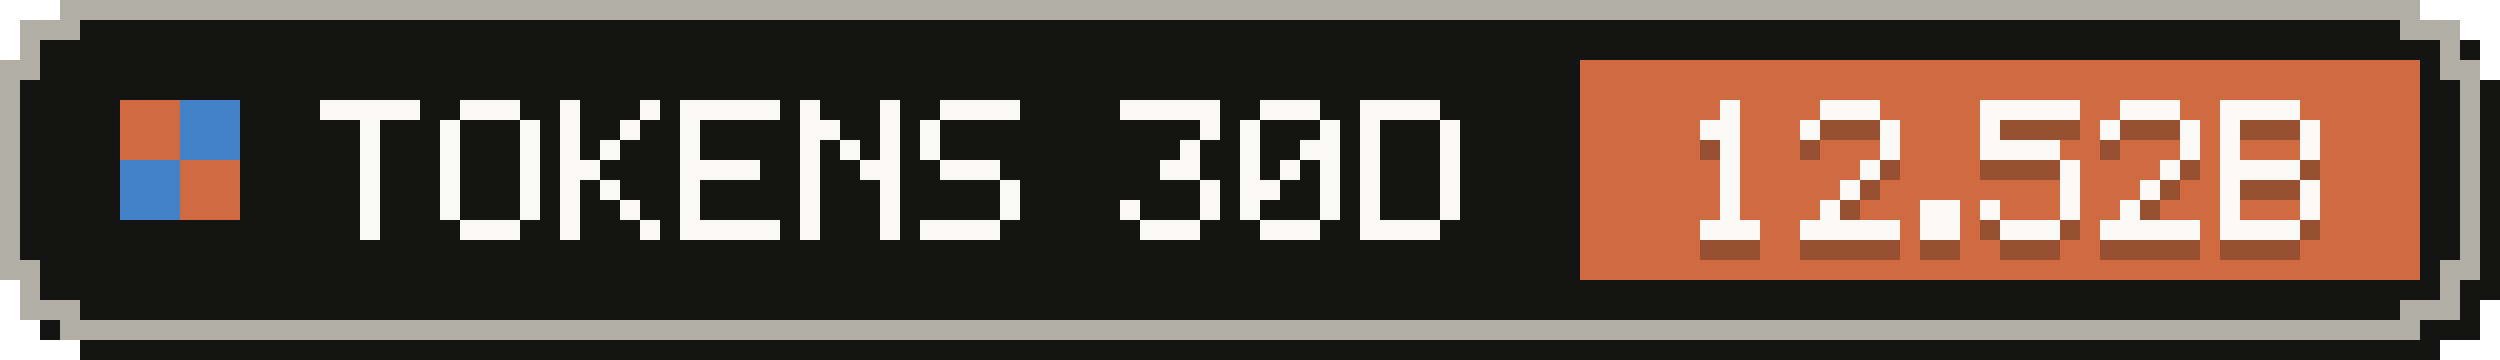
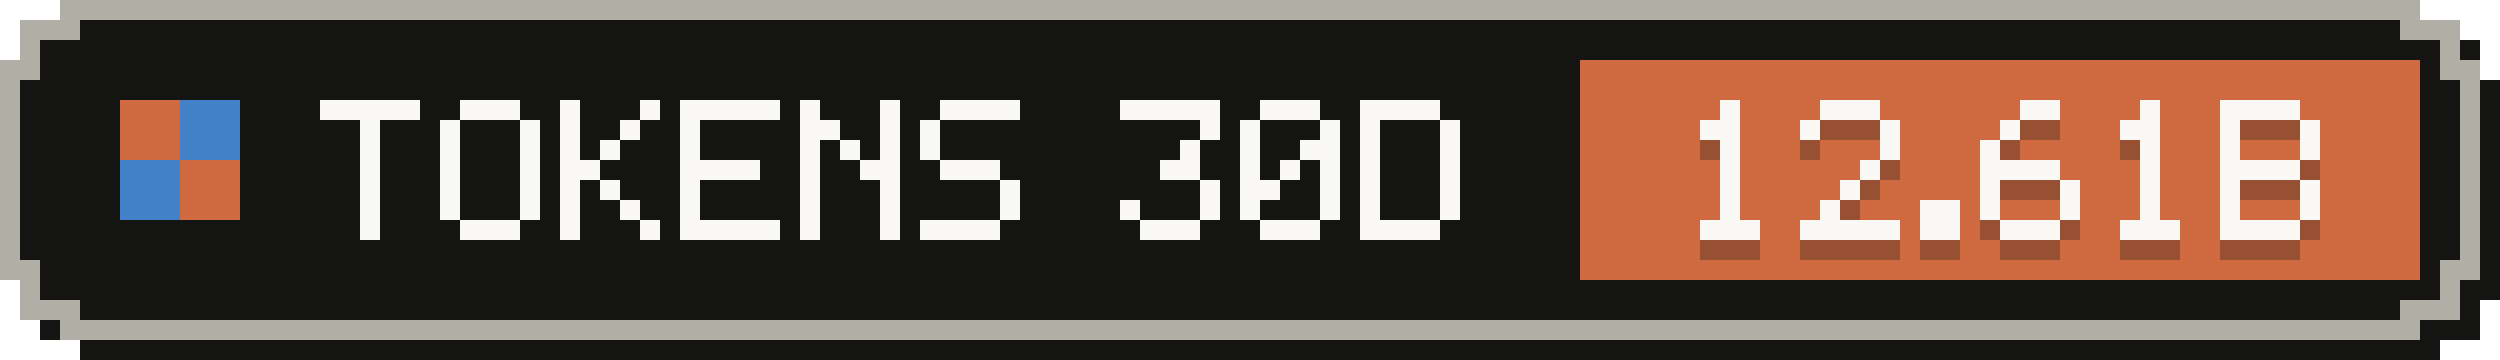
- <svg xmlns="http://www.w3.org/2000/svg" width="125" height="18" viewBox="0 0 125 18" role="img" aria-label="Tokens, last 30 days: 12.52B">
+ <svg xmlns="http://www.w3.org/2000/svg" width="125" height="18" viewBox="0 0 125 18" role="img" aria-label="Tokens, last 30 days: 12.61B">
  <g shape-rendering="crispEdges">
    <path fill="#141413" d="M4,1 H122 V2 H124 V4 H125 V15 H124 V17 H122 V18 H4 V17 H2 V15 H1 V4 H2 V2 H4 Z" />
    <path fill="#b0aea5" d="M3,0 H121 V1 H123 V3 H124 V14 H123 V16 H121 V17 H3 V16 H1 V14 H0 V3 H1 V1 H3 Z" />
    <path fill="#141413" d="M4,1 H120 V2 H122 V4 H123 V13 H122 V15 H120 V16 H4 V15 H2 V13 H1 V4 H2 V2 H4 Z" />
    <rect fill="#d06a41" x="79" y="3" width="42" height="11" />
    <g fill="#d06a41">
      <rect x="6" y="5" width="3" height="3" />
      <rect x="9" y="8" width="3" height="3" />
    </g>
    <g fill="#4382c9">
      <rect x="9" y="5" width="3" height="3" />
      <rect x="6" y="8" width="3" height="3" />
    </g>
    <g fill="#faf9f5">
      <rect x="16" y="5" width="5" height="1" />
      <rect x="18" y="6" width="1" height="1" />
      <rect x="18" y="7" width="1" height="1" />
      <rect x="18" y="8" width="1" height="1" />
      <rect x="18" y="9" width="1" height="1" />
      <rect x="18" y="10" width="1" height="1" />
      <rect x="18" y="11" width="1" height="1" />
      <rect x="23" y="5" width="3" height="1" />
      <rect x="22" y="6" width="1" height="1" />
      <rect x="26" y="6" width="1" height="1" />
      <rect x="22" y="7" width="1" height="1" />
      <rect x="26" y="7" width="1" height="1" />
      <rect x="22" y="8" width="1" height="1" />
      <rect x="26" y="8" width="1" height="1" />
      <rect x="22" y="9" width="1" height="1" />
      <rect x="26" y="9" width="1" height="1" />
      <rect x="22" y="10" width="1" height="1" />
      <rect x="26" y="10" width="1" height="1" />
      <rect x="23" y="11" width="3" height="1" />
      <rect x="28" y="5" width="1" height="1" />
      <rect x="32" y="5" width="1" height="1" />
      <rect x="28" y="6" width="1" height="1" />
      <rect x="31" y="6" width="1" height="1" />
      <rect x="28" y="7" width="1" height="1" />
      <rect x="30" y="7" width="1" height="1" />
      <rect x="28" y="8" width="2" height="1" />
      <rect x="28" y="9" width="1" height="1" />
      <rect x="30" y="9" width="1" height="1" />
      <rect x="28" y="10" width="1" height="1" />
      <rect x="31" y="10" width="1" height="1" />
      <rect x="28" y="11" width="1" height="1" />
      <rect x="32" y="11" width="1" height="1" />
      <rect x="34" y="5" width="5" height="1" />
      <rect x="34" y="6" width="1" height="1" />
      <rect x="34" y="7" width="1" height="1" />
      <rect x="34" y="8" width="4" height="1" />
      <rect x="34" y="9" width="1" height="1" />
      <rect x="34" y="10" width="1" height="1" />
      <rect x="34" y="11" width="5" height="1" />
      <rect x="40" y="5" width="1" height="1" />
      <rect x="44" y="5" width="1" height="1" />
      <rect x="40" y="6" width="2" height="1" />
      <rect x="44" y="6" width="1" height="1" />
      <rect x="40" y="7" width="1" height="1" />
      <rect x="42" y="7" width="1" height="1" />
      <rect x="44" y="7" width="1" height="1" />
      <rect x="40" y="8" width="1" height="1" />
      <rect x="43" y="8" width="2" height="1" />
      <rect x="40" y="9" width="1" height="1" />
      <rect x="44" y="9" width="1" height="1" />
      <rect x="40" y="10" width="1" height="1" />
      <rect x="44" y="10" width="1" height="1" />
      <rect x="40" y="11" width="1" height="1" />
      <rect x="44" y="11" width="1" height="1" />
      <rect x="47" y="5" width="4" height="1" />
      <rect x="46" y="6" width="1" height="1" />
      <rect x="46" y="7" width="1" height="1" />
      <rect x="47" y="8" width="3" height="1" />
      <rect x="50" y="9" width="1" height="1" />
      <rect x="50" y="10" width="1" height="1" />
      <rect x="46" y="11" width="4" height="1" />
      <rect x="56" y="5" width="5" height="1" />
      <rect x="60" y="6" width="1" height="1" />
      <rect x="59" y="7" width="1" height="1" />
      <rect x="58" y="8" width="2" height="1" />
      <rect x="60" y="9" width="1" height="1" />
      <rect x="56" y="10" width="1" height="1" />
      <rect x="60" y="10" width="1" height="1" />
      <rect x="57" y="11" width="3" height="1" />
      <rect x="63" y="5" width="3" height="1" />
      <rect x="62" y="6" width="1" height="1" />
      <rect x="66" y="6" width="1" height="1" />
      <rect x="62" y="7" width="1" height="1" />
      <rect x="65" y="7" width="2" height="1" />
      <rect x="62" y="8" width="1" height="1" />
      <rect x="64" y="8" width="1" height="1" />
      <rect x="66" y="8" width="1" height="1" />
      <rect x="62" y="9" width="2" height="1" />
      <rect x="66" y="9" width="1" height="1" />
      <rect x="62" y="10" width="1" height="1" />
      <rect x="66" y="10" width="1" height="1" />
      <rect x="63" y="11" width="3" height="1" />
      <rect x="68" y="5" width="4" height="1" />
      <rect x="68" y="6" width="1" height="1" />
      <rect x="72" y="6" width="1" height="1" />
      <rect x="68" y="7" width="1" height="1" />
      <rect x="72" y="7" width="1" height="1" />
      <rect x="68" y="8" width="1" height="1" />
      <rect x="72" y="8" width="1" height="1" />
      <rect x="68" y="9" width="1" height="1" />
      <rect x="72" y="9" width="1" height="1" />
      <rect x="68" y="10" width="1" height="1" />
      <rect x="72" y="10" width="1" height="1" />
      <rect x="68" y="11" width="4" height="1" />
    </g>
    <g fill="#141413" fill-opacity=".3">
      <rect x="86" y="6" width="1" height="1" />
      <rect x="85" y="7" width="2" height="1" />
      <rect x="86" y="8" width="1" height="1" />
      <rect x="86" y="9" width="1" height="1" />
      <rect x="86" y="10" width="1" height="1" />
      <rect x="86" y="11" width="1" height="1" />
      <rect x="85" y="12" width="3" height="1" />
      <rect x="91" y="6" width="3" height="1" />
      <rect x="90" y="7" width="1" height="1" />
      <rect x="94" y="7" width="1" height="1" />
      <rect x="94" y="8" width="1" height="1" />
      <rect x="93" y="9" width="1" height="1" />
      <rect x="92" y="10" width="1" height="1" />
      <rect x="91" y="11" width="1" height="1" />
      <rect x="90" y="12" width="5" height="1" />
      <rect x="96" y="11" width="2" height="1" />
      <rect x="96" y="12" width="2" height="1" />
-       <rect x="99" y="6" width="5" height="1" />
-       <rect x="99" y="7" width="1" height="1" />
-       <rect x="99" y="8" width="4" height="1" />
-       <rect x="103" y="9" width="1" height="1" />
+       <rect x="101" y="6" width="2" height="1" />
+       <rect x="100" y="7" width="1" height="1" />
+       <rect x="99" y="8" width="1" height="1" />
+       <rect x="99" y="9" width="4" height="1" />
+       <rect x="99" y="10" width="1" height="1" />
      <rect x="103" y="10" width="1" height="1" />
      <rect x="99" y="11" width="1" height="1" />
      <rect x="103" y="11" width="1" height="1" />
      <rect x="100" y="12" width="3" height="1" />
-       <rect x="106" y="6" width="3" height="1" />
-       <rect x="105" y="7" width="1" height="1" />
-       <rect x="109" y="7" width="1" height="1" />
-       <rect x="109" y="8" width="1" height="1" />
-       <rect x="108" y="9" width="1" height="1" />
+       <rect x="107" y="6" width="1" height="1" />
+       <rect x="106" y="7" width="2" height="1" />
+       <rect x="107" y="8" width="1" height="1" />
+       <rect x="107" y="9" width="1" height="1" />
      <rect x="107" y="10" width="1" height="1" />
-       <rect x="106" y="11" width="1" height="1" />
-       <rect x="105" y="12" width="5" height="1" />
+       <rect x="107" y="11" width="1" height="1" />
+       <rect x="106" y="12" width="3" height="1" />
      <rect x="111" y="6" width="4" height="1" />
      <rect x="111" y="7" width="1" height="1" />
      <rect x="115" y="7" width="1" height="1" />
      <rect x="111" y="8" width="1" height="1" />
      <rect x="115" y="8" width="1" height="1" />
      <rect x="111" y="9" width="4" height="1" />
      <rect x="111" y="10" width="1" height="1" />
      <rect x="115" y="10" width="1" height="1" />
      <rect x="111" y="11" width="1" height="1" />
      <rect x="115" y="11" width="1" height="1" />
      <rect x="111" y="12" width="4" height="1" />
    </g>
    <g fill="#faf9f5">
      <rect x="86" y="5" width="1" height="1" />
      <rect x="85" y="6" width="2" height="1" />
      <rect x="86" y="7" width="1" height="1" />
      <rect x="86" y="8" width="1" height="1" />
      <rect x="86" y="9" width="1" height="1" />
      <rect x="86" y="10" width="1" height="1" />
      <rect x="85" y="11" width="3" height="1" />
      <rect x="91" y="5" width="3" height="1" />
      <rect x="90" y="6" width="1" height="1" />
      <rect x="94" y="6" width="1" height="1" />
      <rect x="94" y="7" width="1" height="1" />
      <rect x="93" y="8" width="1" height="1" />
      <rect x="92" y="9" width="1" height="1" />
      <rect x="91" y="10" width="1" height="1" />
      <rect x="90" y="11" width="5" height="1" />
      <rect x="96" y="10" width="2" height="1" />
      <rect x="96" y="11" width="2" height="1" />
-       <rect x="99" y="5" width="5" height="1" />
-       <rect x="99" y="6" width="1" height="1" />
-       <rect x="99" y="7" width="4" height="1" />
-       <rect x="103" y="8" width="1" height="1" />
+       <rect x="101" y="5" width="2" height="1" />
+       <rect x="100" y="6" width="1" height="1" />
+       <rect x="99" y="7" width="1" height="1" />
+       <rect x="99" y="8" width="4" height="1" />
+       <rect x="99" y="9" width="1" height="1" />
      <rect x="103" y="9" width="1" height="1" />
      <rect x="99" y="10" width="1" height="1" />
      <rect x="103" y="10" width="1" height="1" />
      <rect x="100" y="11" width="3" height="1" />
-       <rect x="106" y="5" width="3" height="1" />
-       <rect x="105" y="6" width="1" height="1" />
-       <rect x="109" y="6" width="1" height="1" />
-       <rect x="109" y="7" width="1" height="1" />
-       <rect x="108" y="8" width="1" height="1" />
+       <rect x="107" y="5" width="1" height="1" />
+       <rect x="106" y="6" width="2" height="1" />
+       <rect x="107" y="7" width="1" height="1" />
+       <rect x="107" y="8" width="1" height="1" />
      <rect x="107" y="9" width="1" height="1" />
-       <rect x="106" y="10" width="1" height="1" />
-       <rect x="105" y="11" width="5" height="1" />
+       <rect x="107" y="10" width="1" height="1" />
+       <rect x="106" y="11" width="3" height="1" />
      <rect x="111" y="5" width="4" height="1" />
      <rect x="111" y="6" width="1" height="1" />
      <rect x="115" y="6" width="1" height="1" />
      <rect x="111" y="7" width="1" height="1" />
      <rect x="115" y="7" width="1" height="1" />
      <rect x="111" y="8" width="4" height="1" />
      <rect x="111" y="9" width="1" height="1" />
      <rect x="115" y="9" width="1" height="1" />
      <rect x="111" y="10" width="1" height="1" />
      <rect x="115" y="10" width="1" height="1" />
      <rect x="111" y="11" width="4" height="1" />
    </g>
  </g>
</svg>
